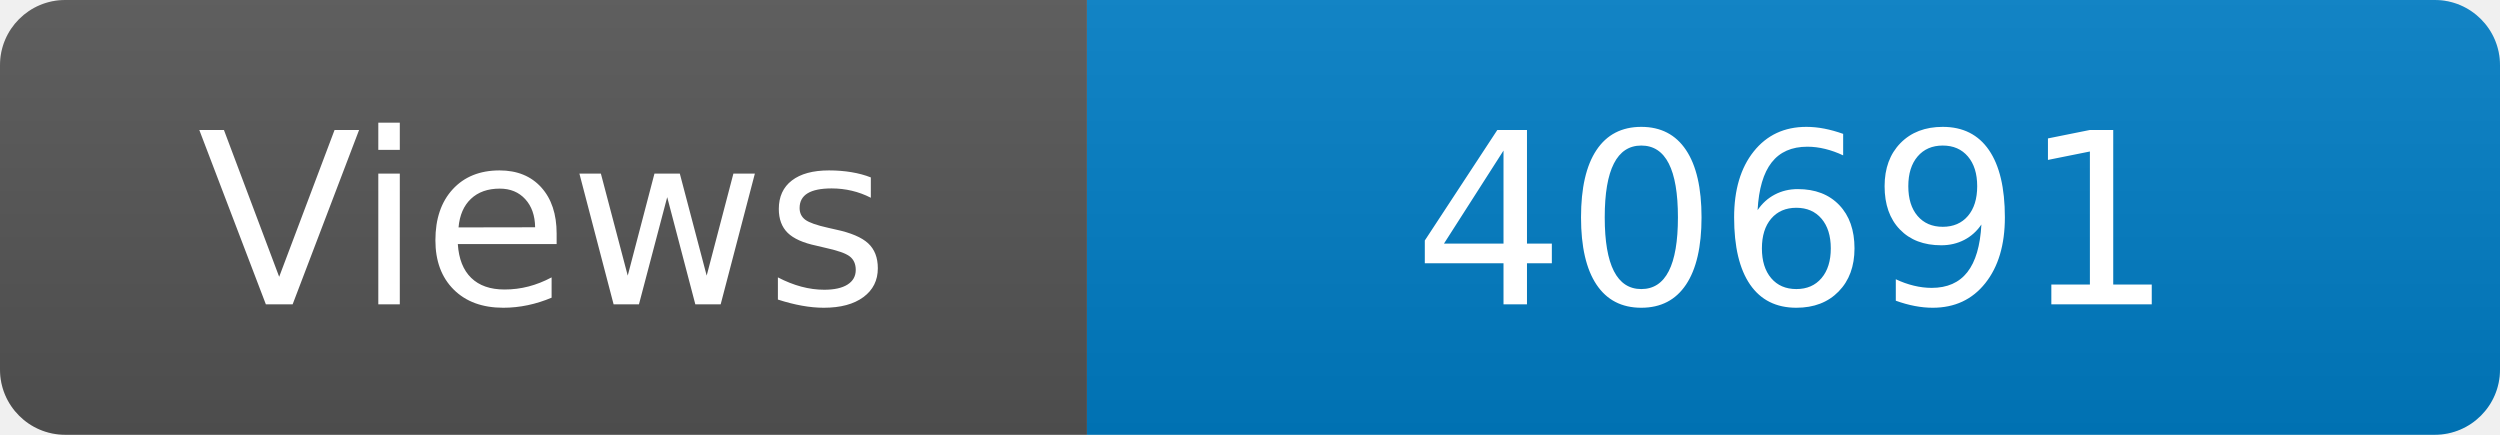
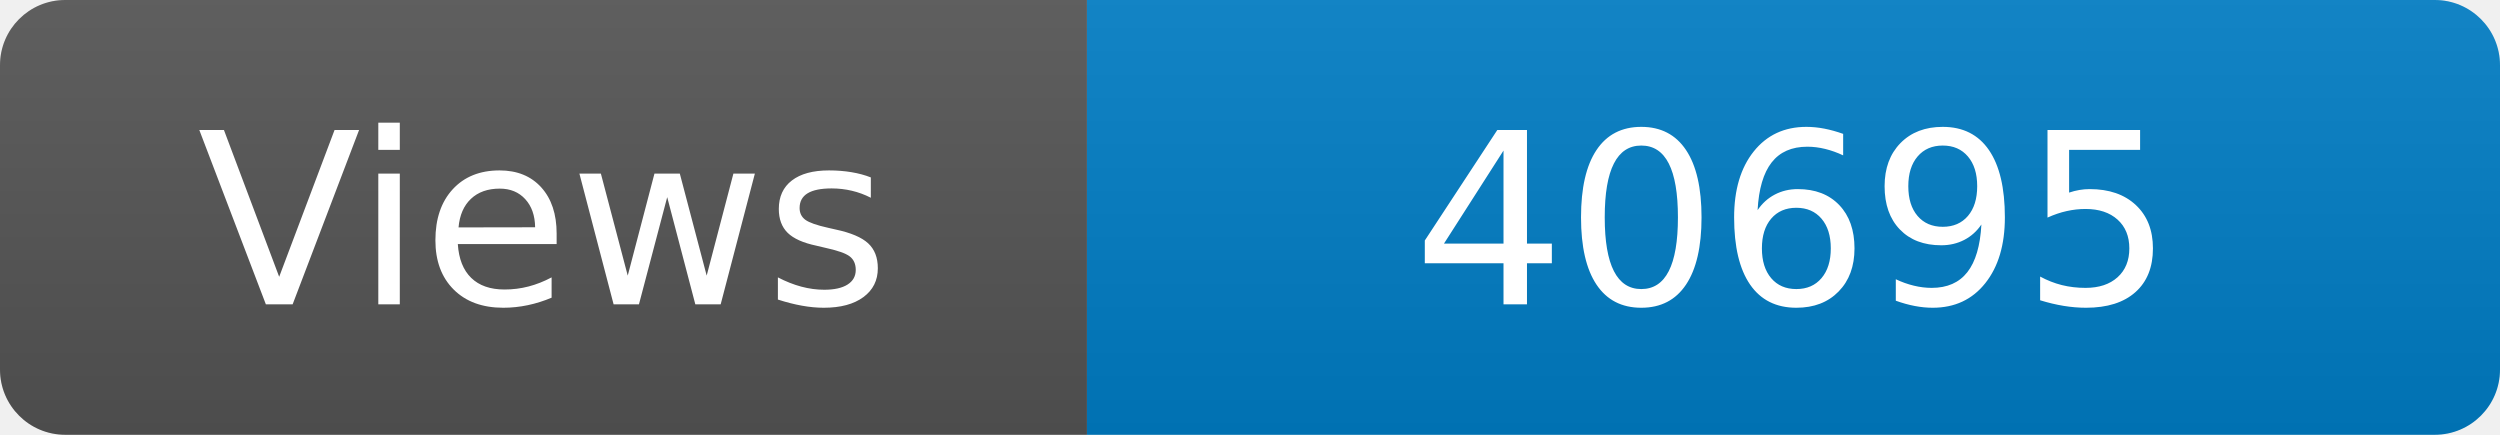
<svg xmlns="http://www.w3.org/2000/svg" width="115" height="20" role="img" aria-label="Maintained?: yes">
  <linearGradient id="s" x2="0" y2="100%">
    <stop offset="0" stop-color="#bbb" stop-opacity=".1" />
    <stop offset="1" stop-opacity=".1" />
  </linearGradient>
  <clipPath id="r">
    <rect width="115" height="20" rx="3" fill="#fff" />
  </clipPath>
  <g clip-path="url(#r)">
    <rect width="50" height="20" fill="#555" />
    <rect x="50" width="160" height="20" fill="#007ec6" />
    <rect width="115" height="20" fill="url(#s)" />
  </g>
  <g fill="#fff" text-anchor="middle" font-family="Verdana,Geneva,DejaVu Sans,sans-serif" font-size="110">
    <text x="250" y="140" transform="scale(.1)" fill="#fff">Views</text>
-     <text x="825" y="140" transform="scale(.1)" fill="#fff">40691</text>
+     <text x="825" y="140" transform="scale(.1)" fill="#fff">40695</text>
  </g>
</svg>
